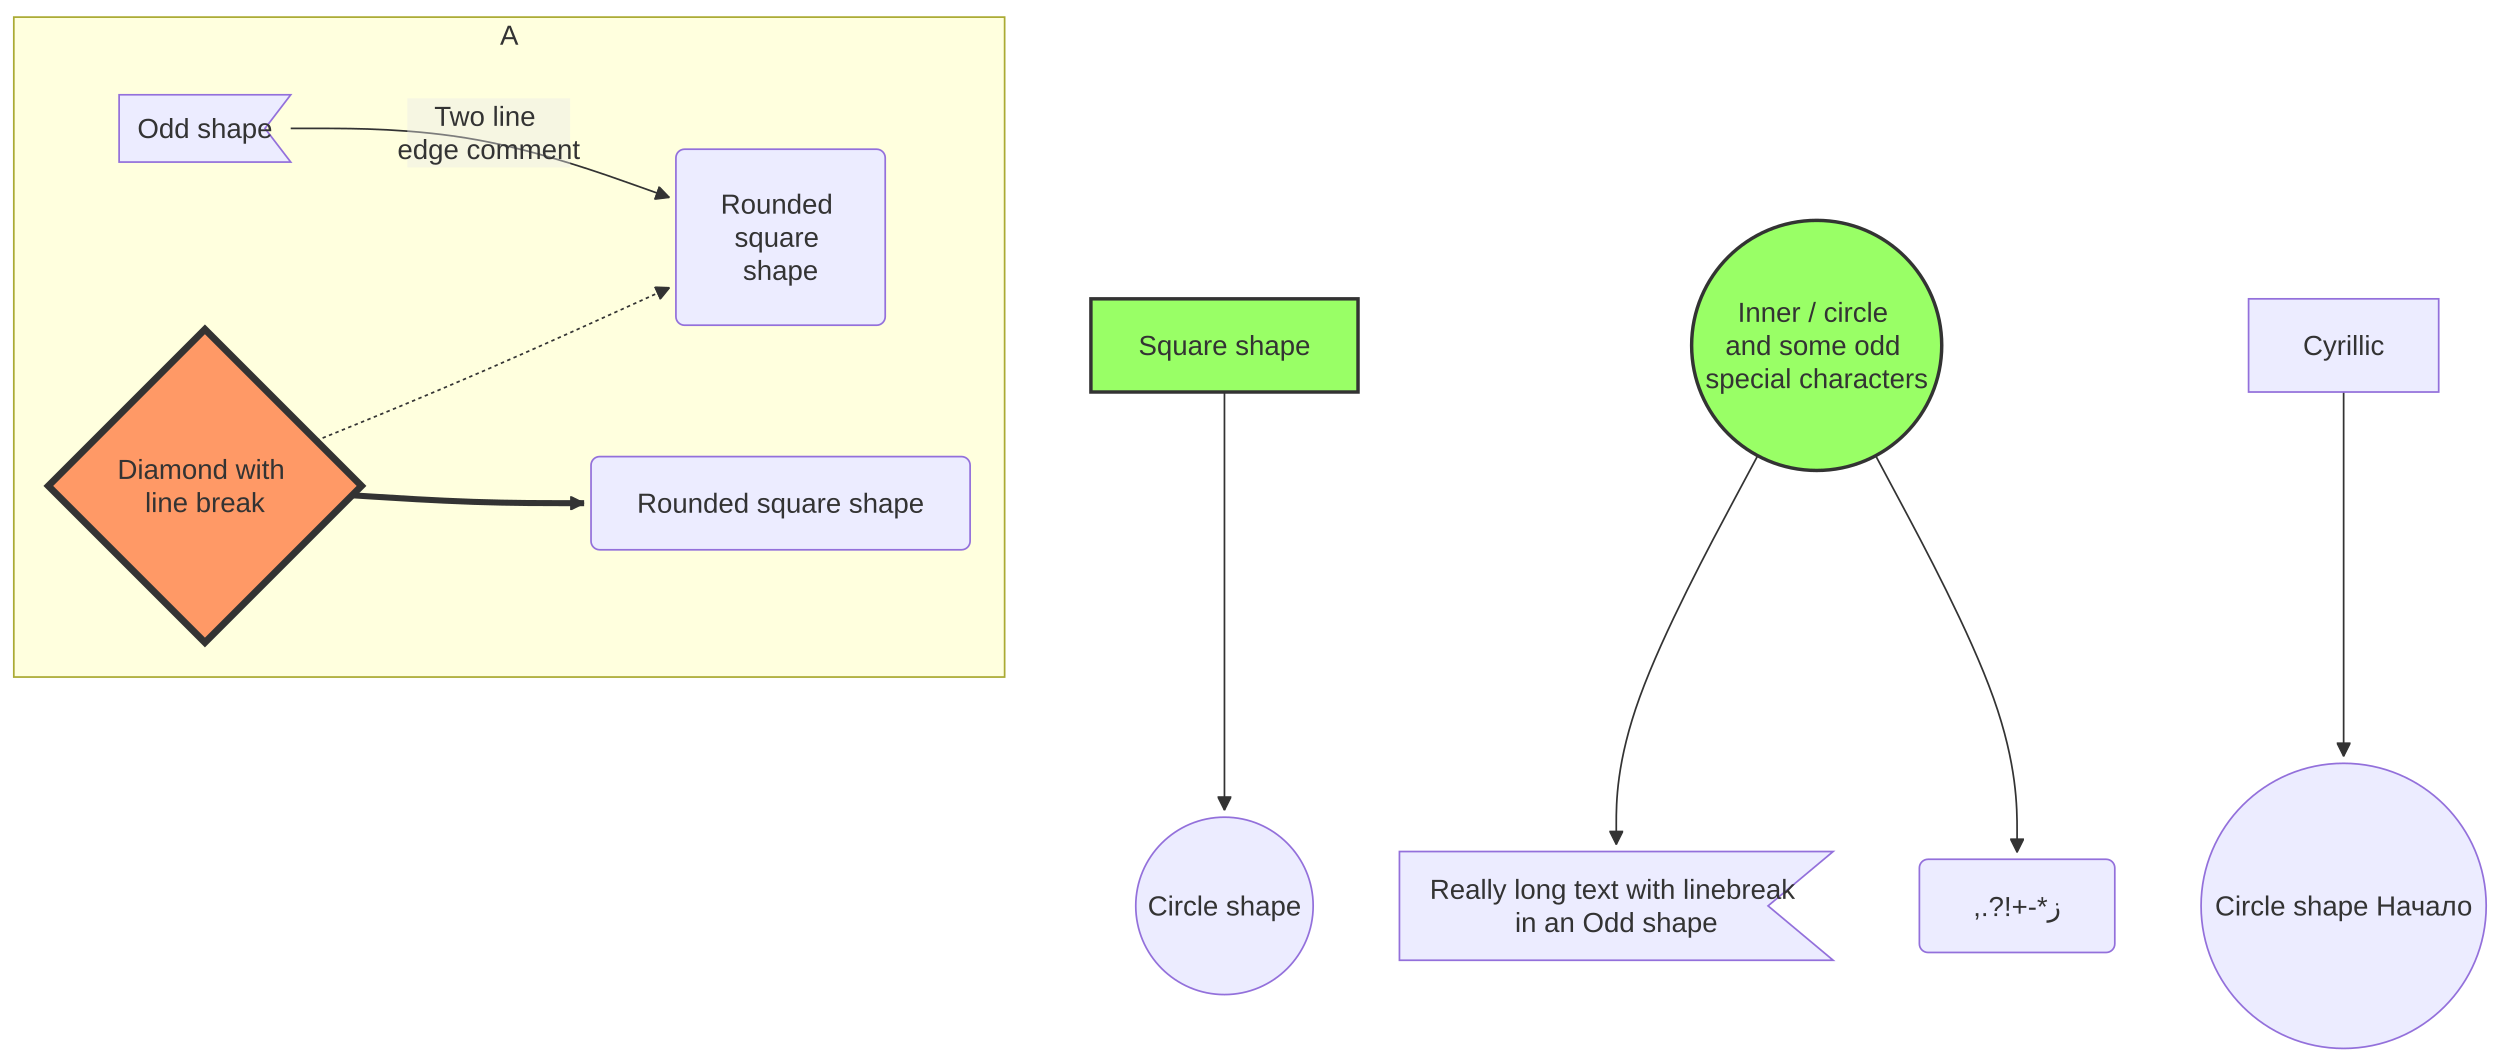
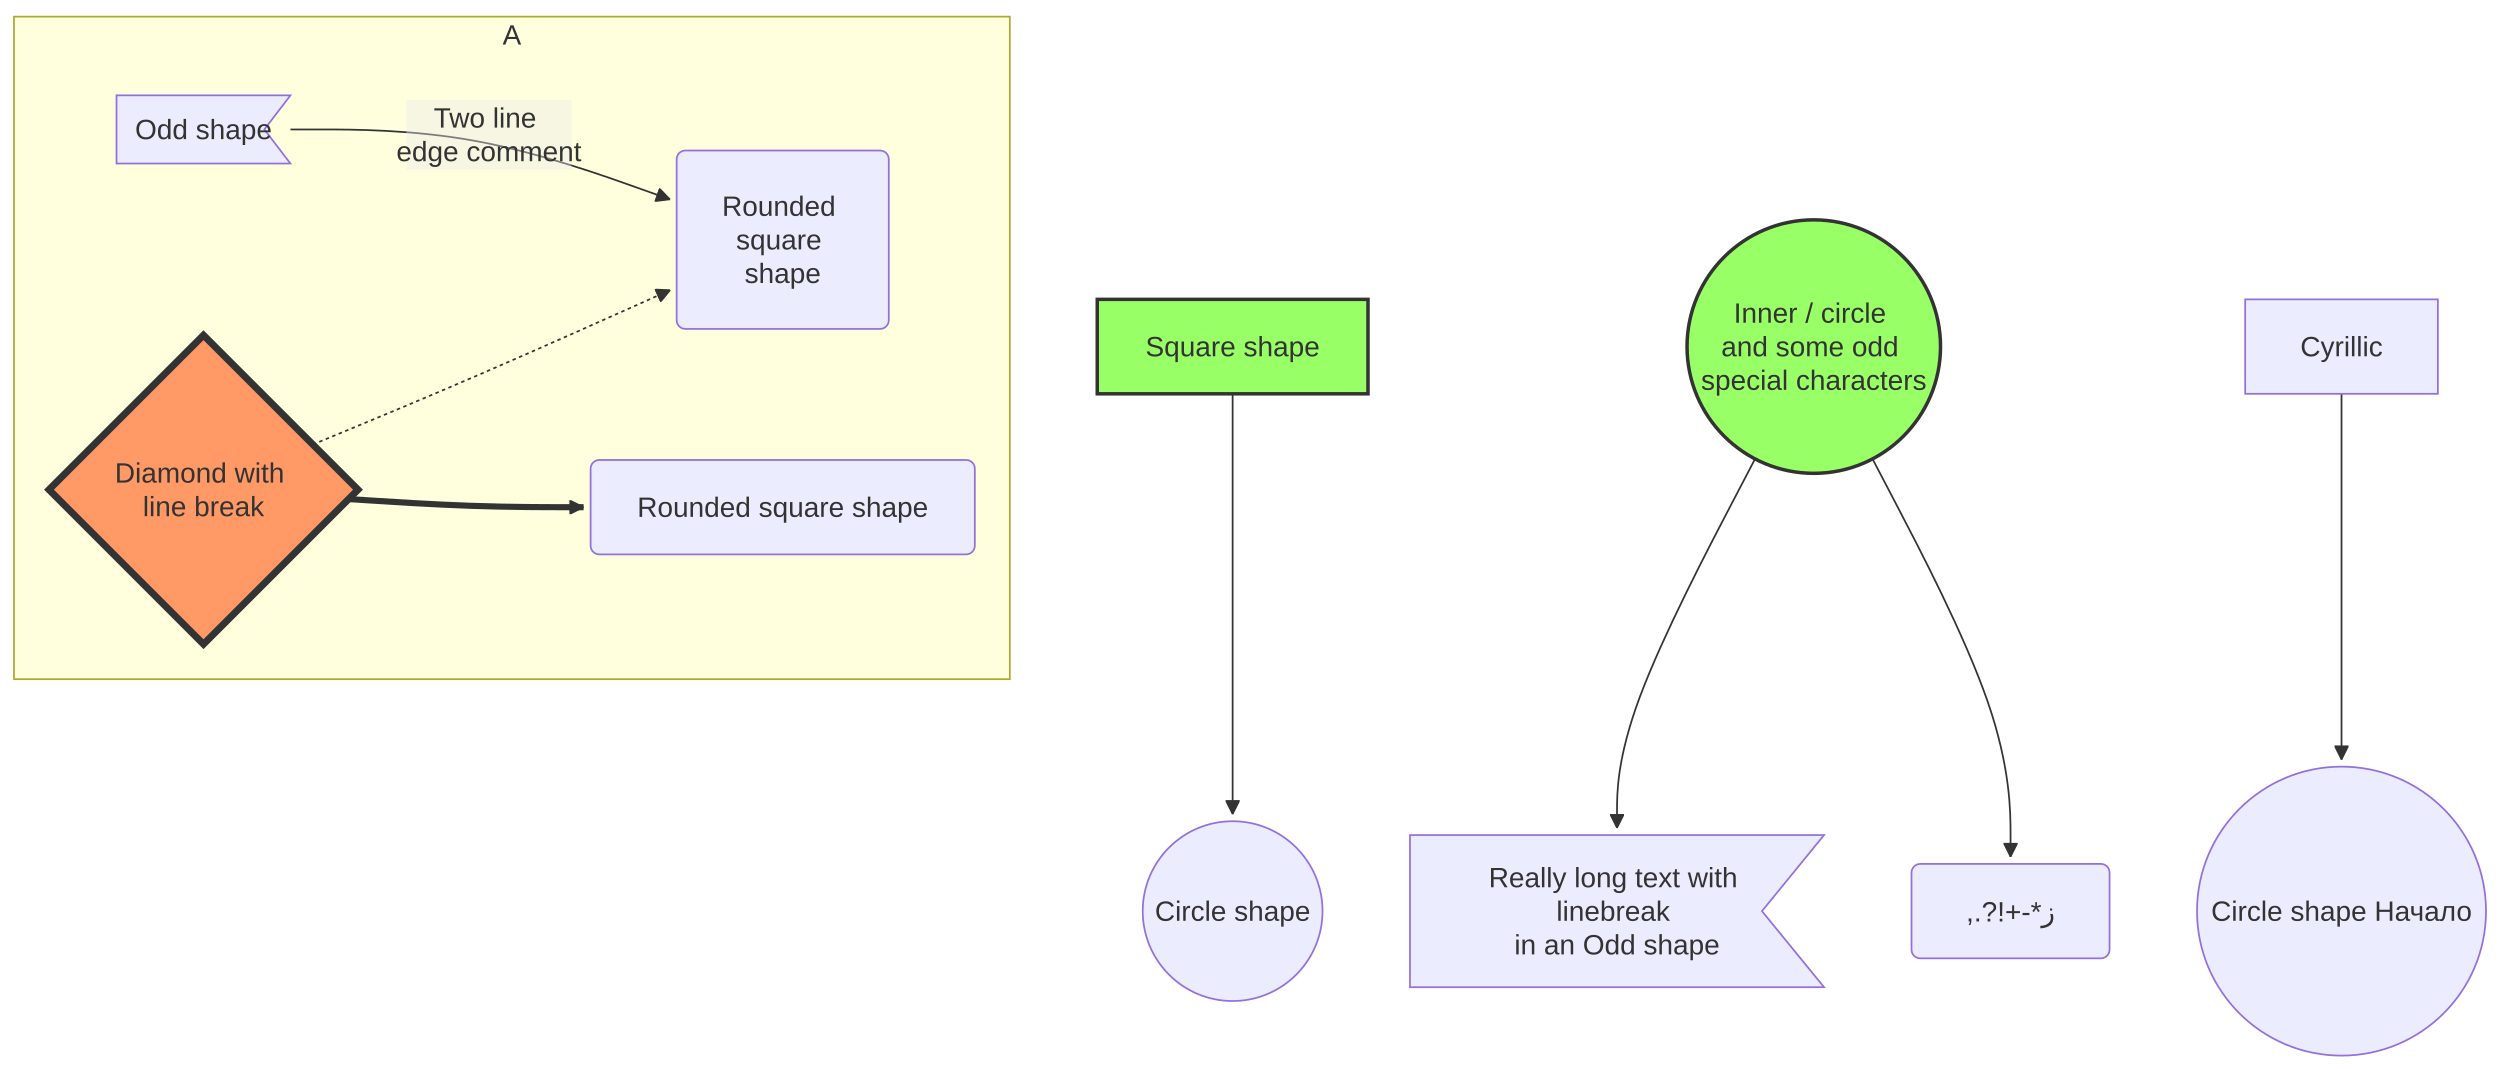
- <svg xmlns="http://www.w3.org/2000/svg" width="1448.747" height="615.568" viewBox="-8 -8 1448.747 615.568" class="mermaid">
+ <svg xmlns="http://www.w3.org/2000/svg" width="1429.372" height="611.547" viewBox="-8 -8 1429.372 611.547" class="mermaid">
  <style>
.mermaid{font-family:trebuchet ms, verdana, arial, sans-serif;font-size:16px;fill:#333333;}
.error-icon{fill:#552222;}
.error-text{fill:#552222;stroke:#552222;}
.edge-thickness-normal{stroke-width:1px;}
.edge-thickness-thick{stroke-width:3.5px;}
.edge-pattern-solid{stroke-dasharray:0;}
.edge-thickness-invisible{stroke-width:0;fill:none;}
.edge-pattern-dashed{stroke-dasharray:3;}
.edge-pattern-dotted{stroke-dasharray:2;}
.marker{fill:#333333;stroke:#333333;}
.marker.cross{stroke:#333333;}
svg{font-family:trebuchet ms, verdana, arial, sans-serif;font-size:16px;}
p{margin:0;}
.label{font-family:trebuchet ms, verdana, arial, sans-serif;color:#333333;}
.cluster-label text{fill:#333333;}
.cluster-label span{color:#333333;}
.cluster-label span p{background-color:transparent;}
.label text,span{fill:#333333;color:#333333;}
.node rect,.node circle,.node ellipse,.node polygon,.node path{fill:#ECECFF;stroke:#9370DB;stroke-width:1px;}
.rough-node .label text,.node .label text,.image-shape .label,.icon-shape .label{text-anchor:middle;}
.node .katex path{fill:#000;stroke:#000;stroke-width:1px;}
.rough-node .label,.node .label,.image-shape .label,.icon-shape .label{text-align:center;}
.node.clickable{cursor:pointer;}
.root .anchor path{fill:#333333!important;stroke-width:0;stroke:#333333;}
.arrowheadPath{fill:#333333;}
.edgePath .path{stroke:#333333;stroke-width:2.0px;}
.flowchart-link{stroke:#333333;fill:none;}
.edgeLabel{background-color:rgba(232, 232, 232, 0.8);text-align:center;}
.edgeLabel p{background-color:rgba(232, 232, 232, 0.8);}
.edgeLabel rect{opacity:0.5;background-color:rgba(232, 232, 232, 0.8);fill:rgba(232, 232, 232, 0.8);}
.labelBkg{background-color:rgba(232, 232, 232, 0.5);}
.cluster rect{fill:#ffffde;stroke:#aaaa33;stroke-width:1px;}
.cluster text{fill:#333333;}
.cluster span{color:#333333;}
.flowchartTitleText{text-anchor:middle;font-size:18px;fill:#333333;}
rect.text{fill:none;stroke-width:0;}

.green rect { fill:#9f6 !important; stroke:#333 !important; stroke-width:2px !important; }
.green polygon { fill:#9f6 !important; stroke:#333 !important; stroke-width:2px !important; }
.green ellipse { fill:#9f6 !important; stroke:#333 !important; stroke-width:2px !important; }
.green circle { fill:#9f6 !important; stroke:#333 !important; stroke-width:2px !important; }
.green path { fill:#9f6 !important; stroke:#333 !important; stroke-width:2px !important; }
.orange rect { fill:#f96 !important; stroke:#333 !important; stroke-width:4px !important; }
.orange polygon { fill:#f96 !important; stroke:#333 !important; stroke-width:4px !important; }
.orange ellipse { fill:#f96 !important; stroke:#333 !important; stroke-width:4px !important; }
.orange circle { fill:#f96 !important; stroke:#333 !important; stroke-width:4px !important; }
.orange path { fill:#f96 !important; stroke:#333 !important; stroke-width:4px !important; }
  </style>
  <defs>
    <marker id="arrow_point" viewBox="0 0 10 10" refX="10" refY="5" markerWidth="8" markerHeight="8" orient="auto" markerUnits="userSpaceOnUse">
      <path d="M 0 0 L 10 5 L 0 10 z" class="marker" />
    </marker>
    <marker id="arrow_point_start" viewBox="0 0 10 10" refX="4.5" refY="5" markerWidth="8" markerHeight="8" orient="auto" markerUnits="userSpaceOnUse">
      <path d="M 0 5 L 10 10 L 10 0 z" class="marker" />
    </marker>
    <marker id="arrow_cross" viewBox="0 0 11 11" refX="12" refY="5.2" markerWidth="11" markerHeight="11" orient="auto" markerUnits="userSpaceOnUse">
-       <path d="M 1 1 L 10 10 M 10 1 L 1 10" class="marker cross" fill="none" stroke-width="2" />
+       <path d="M 1 1 L 10 10 M 10 1 L 1 10" class="marker cross" stroke-width="2" fill="none" />
    </marker>
    <marker id="arrow_cross_start" viewBox="0 0 11 11" refX="-1" refY="5.2" markerWidth="11" markerHeight="11" orient="auto" markerUnits="userSpaceOnUse">
      <path d="M 1 1 L 10 10 M 10 1 L 1 10" class="marker cross" fill="none" stroke-width="2" />
    </marker>
    <marker id="arrow_circle" viewBox="0 0 10 10" refX="11" refY="5" markerWidth="11" markerHeight="11" orient="auto" markerUnits="userSpaceOnUse">
      <circle cx="5" cy="5" r="5" class="marker" />
    </marker>
    <marker id="arrow_circle_start" viewBox="0 0 10 10" refX="-1" refY="5" markerWidth="11" markerHeight="11" orient="auto" markerUnits="userSpaceOnUse">
      <circle cx="5" cy="5" r="5" class="marker" />
    </marker>
  </defs>
  <g class="root">
    <g class="clusters">
      <g class="cluster" id="subgraph-A">
-         <rect x="0" y="1.917" width="574.18" height="382.426" class="cluster" />
-         <text x="287.09" y="17.917" class="cluster-label" text-anchor="middle">A</text>
+         <rect x="0" y="1.512" width="569.359" height="378.811" class="cluster" />
+         <text x="284.68" y="17.512" class="cluster-label" text-anchor="middle">A</text>
      </g>
    </g>
    <g class="edgePaths">
      <g class="edge" id="edge-L-sq-ci-0">
-         <path d="M701.574,219.172L701.574,250.867C701.574,282.562,701.574,345.953,701.574,386.35C701.574,426.747,701.574,444.15,701.574,452.852L701.574,461.553" class="edge-thickness-normal edge-pattern-solid edge-thickness-normal edge-pattern-solid flowchart-link" marker-end="url(#arrow_point)" />
+         <path d="M696.754,217.161L696.754,248.521C696.754,279.882,696.754,342.602,696.754,382.664C696.754,422.726,696.754,440.129,696.754,448.831L696.754,457.532" class="edge-thickness-normal edge-pattern-solid edge-thickness-normal edge-pattern-solid flowchart-link" marker-end="url(#arrow_point)" />
      </g>
      <g class="edge" id="edge-L-od-ro-0">
-         <path d="M160.473,66.417L178.394,66.417C196.315,66.417,232.158,66.417,268.734,73.088C305.31,79.758,342.619,93.098,361.274,99.768L379.929,106.438" class="edge-thickness-normal edge-pattern-solid edge-thickness-normal edge-pattern-solid flowchart-link" marker-end="url(#arrow_point)" />
+         <path d="M158.063,66.012L175.582,66.012C193.102,66.012,228.141,66.012,264.315,72.682C300.489,79.352,337.799,92.692,356.454,99.362L375.109,106.032" class="edge-thickness-normal edge-pattern-solid edge-thickness-normal edge-pattern-solid flowchart-link" marker-end="url(#arrow_point)" />
      </g>
      <g class="edge" id="edge-L-di-ro-0">
-         <path d="M175.249,247.342L190.708,241.051C206.166,234.759,237.083,222.176,271.217,207.399C305.351,192.622,342.702,175.65,361.378,167.164L380.054,158.679" class="edge-thickness-normal edge-pattern-dotted edge-thickness-normal edge-pattern-solid flowchart-link" marker-end="url(#arrow_point)" />
+         <path d="M170.845,246.147L186.234,239.787C201.623,233.426,232.401,220.704,266.465,205.986C300.528,191.268,337.876,174.553,356.55,166.195L375.224,157.838" class="edge-thickness-normal edge-pattern-dotted edge-thickness-normal edge-pattern-solid flowchart-link" marker-end="url(#arrow_point)" />
      </g>
      <g class="edge" id="edge-L-di-ro2-0">
-         <path d="M196.074,279.019L208.062,279.782C220.049,280.544,244.025,282.069,266.429,282.831C288.833,283.593,309.667,283.593,320.083,283.593L330.5,283.593" class="edge-thickness-thick edge-pattern-solid edge-thickness-normal edge-pattern-solid flowchart-link" marker-end="url(#arrow_point)" />
+         <path d="M191.321,277.342L203.297,278.115C215.274,278.889,239.227,280.436,261.62,281.209C284.013,281.982,304.846,281.982,315.263,281.982L325.68,281.982" class="edge-thickness-thick edge-pattern-solid edge-thickness-normal edge-pattern-solid flowchart-link" marker-end="url(#arrow_point)" />
      </g>
      <g class="edge" id="edge-L-e-od3-0">
-         <path d="M1010.593,256.073L996.932,281.618C983.272,307.163,955.95,358.253,942.29,395.817C928.629,433.381,928.629,457.418,928.629,469.437L928.629,481.456" class="edge-thickness-normal edge-pattern-solid edge-thickness-normal edge-pattern-solid flowchart-link" marker-end="url(#arrow_point)" />
+         <path d="M995.453,254.378L982.299,279.535C969.146,304.693,942.839,355.008,929.685,390.184C916.531,425.36,916.531,445.397,916.531,455.416L916.531,465.435" class="edge-thickness-normal edge-pattern-solid edge-thickness-normal edge-pattern-solid flowchart-link" marker-end="url(#arrow_point)" />
      </g>
      <g class="edge" id="edge-L-e-f-0">
-         <path d="M1078.938,256.073L1092.598,281.618C1106.259,307.163,1133.58,358.253,1147.241,396.567C1160.902,434.881,1160.902,460.418,1160.902,473.187L1160.902,485.956" class="edge-thickness-normal edge-pattern-solid edge-thickness-normal edge-pattern-solid flowchart-link" marker-end="url(#arrow_point)" />
+         <path d="M1062.605,254.378L1075.759,279.535C1088.912,304.693,1115.219,355.008,1128.373,392.934C1141.527,430.86,1141.527,456.397,1141.527,469.166L1141.527,481.935" class="edge-thickness-normal edge-pattern-solid edge-thickness-normal edge-pattern-solid flowchart-link" marker-end="url(#arrow_point)" />
      </g>
      <g class="edge" id="edge-L-cyr-cyr2-0">
-         <path d="M1350.135,219.172L1350.135,250.867C1350.135,282.562,1350.135,345.953,1350.135,381.148C1350.135,416.343,1350.135,423.343,1350.135,426.843L1350.135,430.343" class="edge-thickness-normal edge-pattern-solid edge-thickness-normal edge-pattern-solid flowchart-link" marker-end="url(#arrow_point)" />
+         <path d="M1330.76,217.161L1330.76,248.521C1330.76,279.882,1330.76,342.602,1330.76,377.462C1330.76,412.322,1330.76,419.322,1330.76,422.822L1330.76,426.322" class="edge-thickness-normal edge-pattern-solid edge-thickness-normal edge-pattern-solid flowchart-link" marker-end="url(#arrow_point)" />
      </g>
    </g>
    <g class="edgeLabels">
      <g class="edgeLabel" id="edge-label-L-od-ro-0">
-         <rect x="228.023" y="49" width="94.4" height="40" class="edge-label-bg" />
-         <text x="275.223" y="69" class="edge-label" dominant-baseline="central" text-anchor="middle">
-           <tspan x="275.223" y="69" dy="-0.6em">Two line</tspan>
-           <tspan x="275.223" dy="1.2em">edge comment</tspan>
+         <rect x="224.337" y="49" width="94.4" height="40" class="edge-label-bg" />
+         <text x="271.537" y="69" class="edge-label" text-anchor="middle" dominant-baseline="central">
+           <tspan x="271.537" y="69" dy="-0.6em">Two line</tspan>
+           <tspan x="271.537" dy="1.2em">edge comment</tspan>
        </text>
      </g>
    </g>
    <g class="nodes">
      <g class="node default green" id="node-sq">
-         <rect x="624.18" y="165.172" width="154.789" height="54" style="fill:#9f6 !important;stroke:#333 !important;stroke-width:2px !important" />
-         <text x="701.574" y="192.172" class="label" dominant-baseline="central" text-anchor="middle">Square shape</text>
+         <rect x="619.359" y="163.161" width="154.789" height="54" style="fill:#9f6 !important;stroke:#333 !important;stroke-width:2px !important" />
+         <text x="696.754" y="190.161" class="label" text-anchor="middle" dominant-baseline="central">Square shape</text>
      </g>
      <g class="node default" id="node-ci">
-         <circle cx="701.574" cy="516.956" r="51.402" />
-         <text x="701.574" y="516.956" class="label" text-anchor="middle" dominant-baseline="central">Circle shape</text>
+         <circle cx="696.754" cy="512.935" r="51.402" />
+         <text x="696.754" y="512.935" class="label" dominant-baseline="central" text-anchor="middle">Circle shape</text>
      </g>
      <g class="node default" id="node-od">
-         <path d="M 61.027 46.917 L 160.473 46.917 L 145.556 66.417 L 160.473 85.917 L 61.027 85.917 Z" />
-         <text x="110.75" y="66.417" class="label" text-anchor="middle" dominant-baseline="central">Odd shape</text>
+         <path d="M 58.617 46.512 L 158.063 46.512 L 143.146 66.012 L 158.063 85.512 L 58.617 85.512 Z" />
+         <text x="108.34" y="66.012" class="label" text-anchor="middle" dominant-baseline="central">Odd shape</text>
      </g>
      <g class="node default" id="node-ro">
-         <path d="M 388.695 78.468 H 499.984 A 5 5 0 0 1 504.984 83.468 V 175.468 A 5 5 0 0 1 499.984 180.468 H 388.695 A 5 5 0 0 1 383.695 175.468 V 83.468 A 5 5 0 0 1 388.695 78.468 Z" />
-         <text x="444.34" y="129.468" class="label" text-anchor="middle" dominant-baseline="central">
-           <tspan x="444.34" y="129.468" dy="-1.2em">Rounded</tspan>
-           <tspan x="444.34" dy="1.2em">square</tspan>
-           <tspan x="444.34" dy="1.2em">shape</tspan>
+         <path d="M 383.875 78.063 H 495.164 A 5 5 0 0 1 500.164 83.063 V 175.063 A 5 5 0 0 1 495.164 180.063 H 383.875 A 5 5 0 0 1 378.875 175.063 V 83.063 A 5 5 0 0 1 383.875 78.063 Z" />
+         <text x="439.52" y="129.063" class="label" text-anchor="middle" dominant-baseline="central">
+           <tspan x="439.52" y="129.063" dy="-1.2em">Rounded</tspan>
+           <tspan x="439.52" dy="1.2em">square</tspan>
+           <tspan x="439.52" dy="1.2em">shape</tspan>
        </text>
      </g>
      <g class="node default orange" id="node-di">
-         <polygon points="110.75,182.843 201.5,273.593 110.75,364.343 20,273.593" style="fill:#f96 !important;stroke:#333 !important;stroke-width:4px !important" />
-         <text x="110.75" y="273.593" class="label" dominant-baseline="central" text-anchor="middle">
-           <tspan x="110.75" y="273.593" dy="-0.6em">Diamond with </tspan>
-           <tspan x="110.75" dy="1.2em"> line break</tspan>
+         <polygon points="108.34,183.643 196.68,271.982 108.34,360.322 20,271.982" style="fill:#f96 !important;stroke:#333 !important;stroke-width:4px !important" />
+         <text x="108.34" y="271.982" class="label" text-anchor="middle" dominant-baseline="central">
+           <tspan x="108.34" y="271.982" dy="-0.6em">Diamond with</tspan>
+           <tspan x="108.34" dy="1.2em">line break</tspan>
        </text>
      </g>
      <g class="node default" id="node-ro2">
-         <path d="M 339.5 256.593 H 549.18 A 5 5 0 0 1 554.18 261.593 V 305.593 A 5 5 0 0 1 549.18 310.593 H 339.5 A 5 5 0 0 1 334.5 305.593 V 261.593 A 5 5 0 0 1 339.5 256.593 Z" />
-         <text x="444.34" y="283.593" class="label" dominant-baseline="central" text-anchor="middle">Rounded square shape</text>
+         <path d="M 334.68 254.982 H 544.359 A 5 5 0 0 1 549.359 259.982 V 303.982 A 5 5 0 0 1 544.359 308.982 H 334.68 A 5 5 0 0 1 329.68 303.982 V 259.982 A 5 5 0 0 1 334.68 254.982 Z" />
+         <text x="439.52" y="281.982" class="label" text-anchor="middle" dominant-baseline="central">Rounded square shape</text>
      </g>
      <g class="node default green" id="node-e">
-         <circle cx="1044.765" cy="192.172" r="72.465" style="fill:#9f6 !important;stroke:#333 !important;stroke-width:2px !important" />
-         <text x="1044.765" y="192.172" class="label" dominant-baseline="central" text-anchor="middle">
-           <tspan x="1044.765" y="192.172" dy="-1.2em">Inner / circle</tspan>
-           <tspan x="1044.765" dy="1.2em">and some odd </tspan>
-           <tspan x="1044.765" dy="1.2em">special characters</tspan>
+         <circle cx="1029.029" cy="190.161" r="72.465" style="fill:#9f6 !important;stroke:#333 !important;stroke-width:2px !important" />
+         <text x="1029.029" y="190.161" class="label" dominant-baseline="central" text-anchor="middle">
+           <tspan x="1029.029" y="190.161" dy="-1.2em">Inner / circle</tspan>
+           <tspan x="1029.029" dy="1.2em">and some odd</tspan>
+           <tspan x="1029.029" dy="1.2em">special characters</tspan>
        </text>
      </g>
      <g class="node default" id="node-od3">
-         <path d="M 802.977 485.456 L 1054.281 485.456 L 1016.586 516.956 L 1054.281 548.456 L 802.977 548.456 Z" />
-         <text x="928.629" y="516.956" class="label" text-anchor="middle" dominant-baseline="central">
-           <tspan x="928.629" y="516.956" dy="-0.6em">Really long text with linebreak</tspan>
-           <tspan x="928.629" dy="1.2em">in an Odd shape</tspan>
+         <path d="M 798.156 469.435 L 1034.906 469.435 L 999.394 512.935 L 1034.906 556.435 L 798.156 556.435 Z" />
+         <text x="916.531" y="512.935" class="label" dominant-baseline="central" text-anchor="middle">
+           <tspan x="916.531" y="512.935" dy="-1.2em">Really long text with</tspan>
+           <tspan x="916.531" dy="1.2em">linebreak</tspan>
+           <tspan x="916.531" dy="1.2em">in an Odd shape</tspan>
        </text>
      </g>
      <g class="node default" id="node-f">
-         <path d="M 1109.281 489.956 H 1212.522 A 5 5 0 0 1 1217.522 494.956 V 538.956 A 5 5 0 0 1 1212.522 543.956 H 1109.281 A 5 5 0 0 1 1104.281 538.956 V 494.956 A 5 5 0 0 1 1109.281 489.956 Z" />
-         <text x="1160.902" y="516.956" class="label" text-anchor="middle" dominant-baseline="central">,.?!+-*ز</text>
+         <path d="M 1089.906 485.935 H 1193.147 A 5 5 0 0 1 1198.147 490.935 V 534.935 A 5 5 0 0 1 1193.147 539.935 H 1089.906 A 5 5 0 0 1 1084.906 534.935 V 490.935 A 5 5 0 0 1 1089.906 485.935 Z" />
+         <text x="1141.527" y="512.935" class="label" dominant-baseline="central" text-anchor="middle">,.?!+-*ز</text>
      </g>
      <g class="node default" id="node-cyr">
-         <rect x="1295.053" y="165.172" width="110.164" height="54" />
-         <text x="1350.135" y="192.172" class="label" dominant-baseline="central" text-anchor="middle">Cyrillic</text>
+         <rect x="1275.677" y="163.161" width="110.164" height="54" />
+         <text x="1330.76" y="190.161" class="label" text-anchor="middle" dominant-baseline="central">Cyrillic</text>
      </g>
      <g class="node default" id="node-cyr2">
-         <circle cx="1350.135" cy="516.956" r="82.613" />
-         <text x="1350.135" y="516.956" class="label" text-anchor="middle" dominant-baseline="central">Circle shape Начало</text>
+         <circle cx="1330.76" cy="512.935" r="82.613" />
+         <text x="1330.76" y="512.935" class="label" text-anchor="middle" dominant-baseline="central">Circle shape Начало</text>
      </g>
    </g>
  </g>
</svg>
